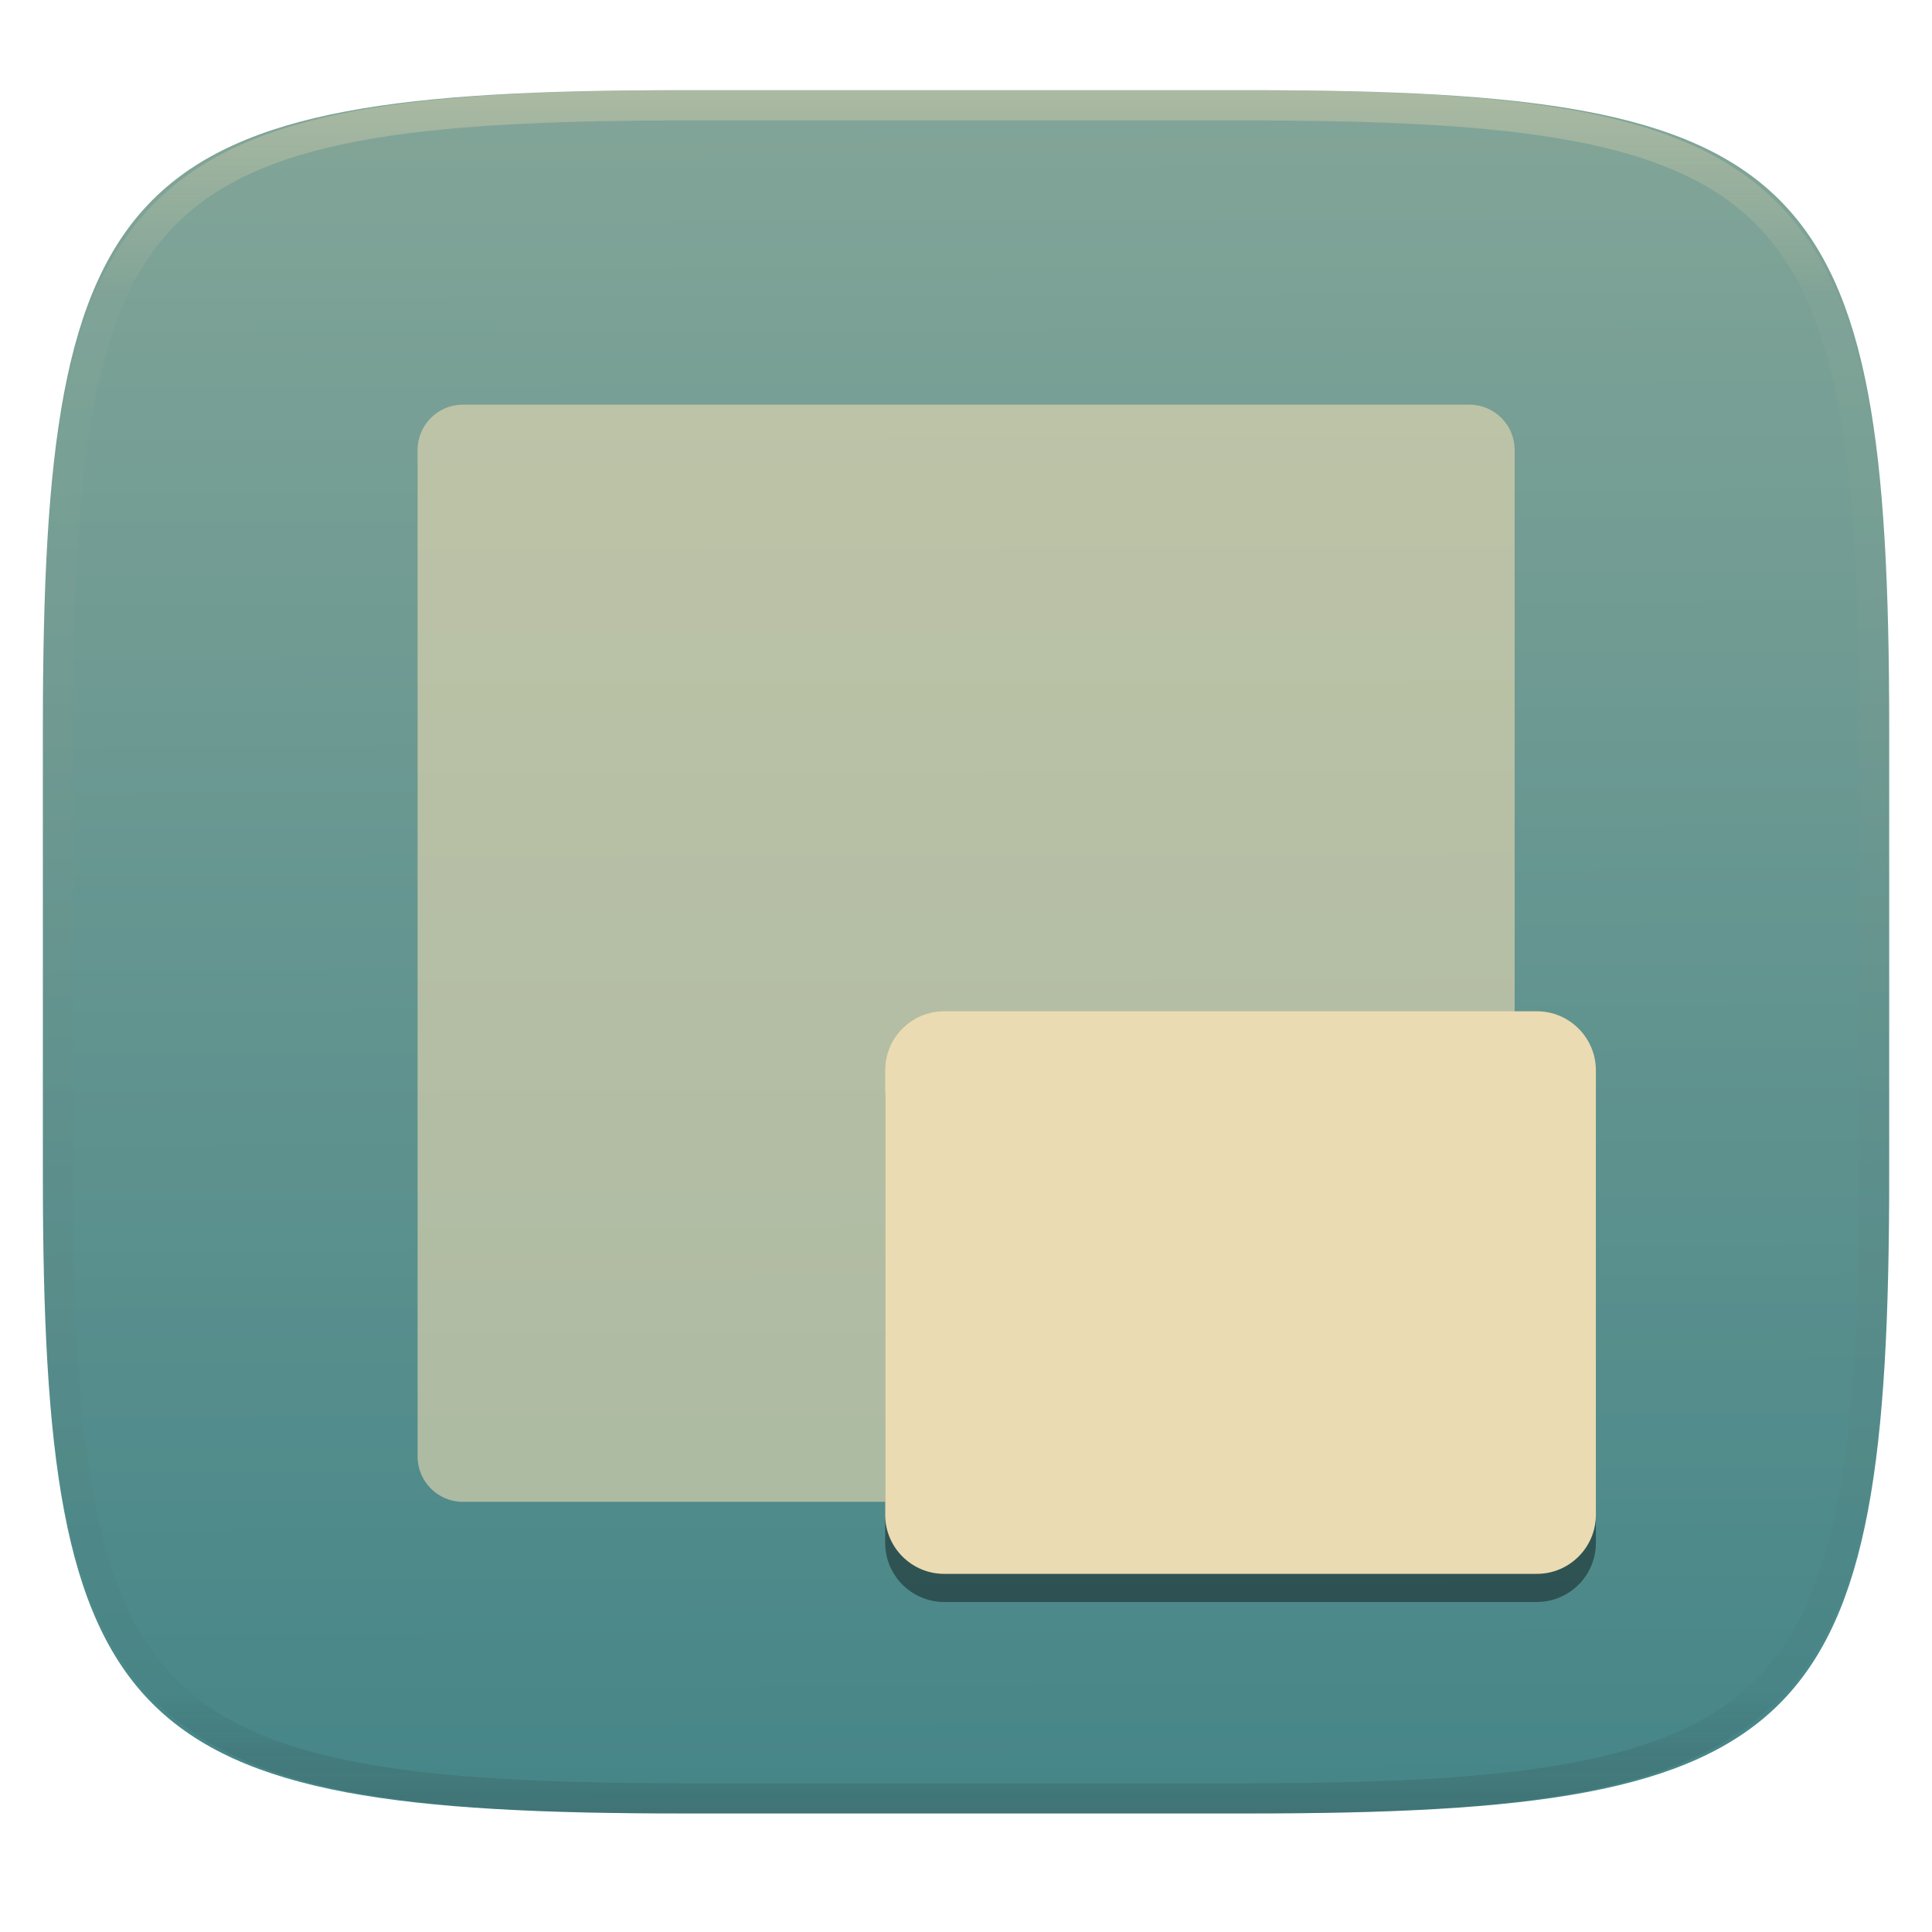
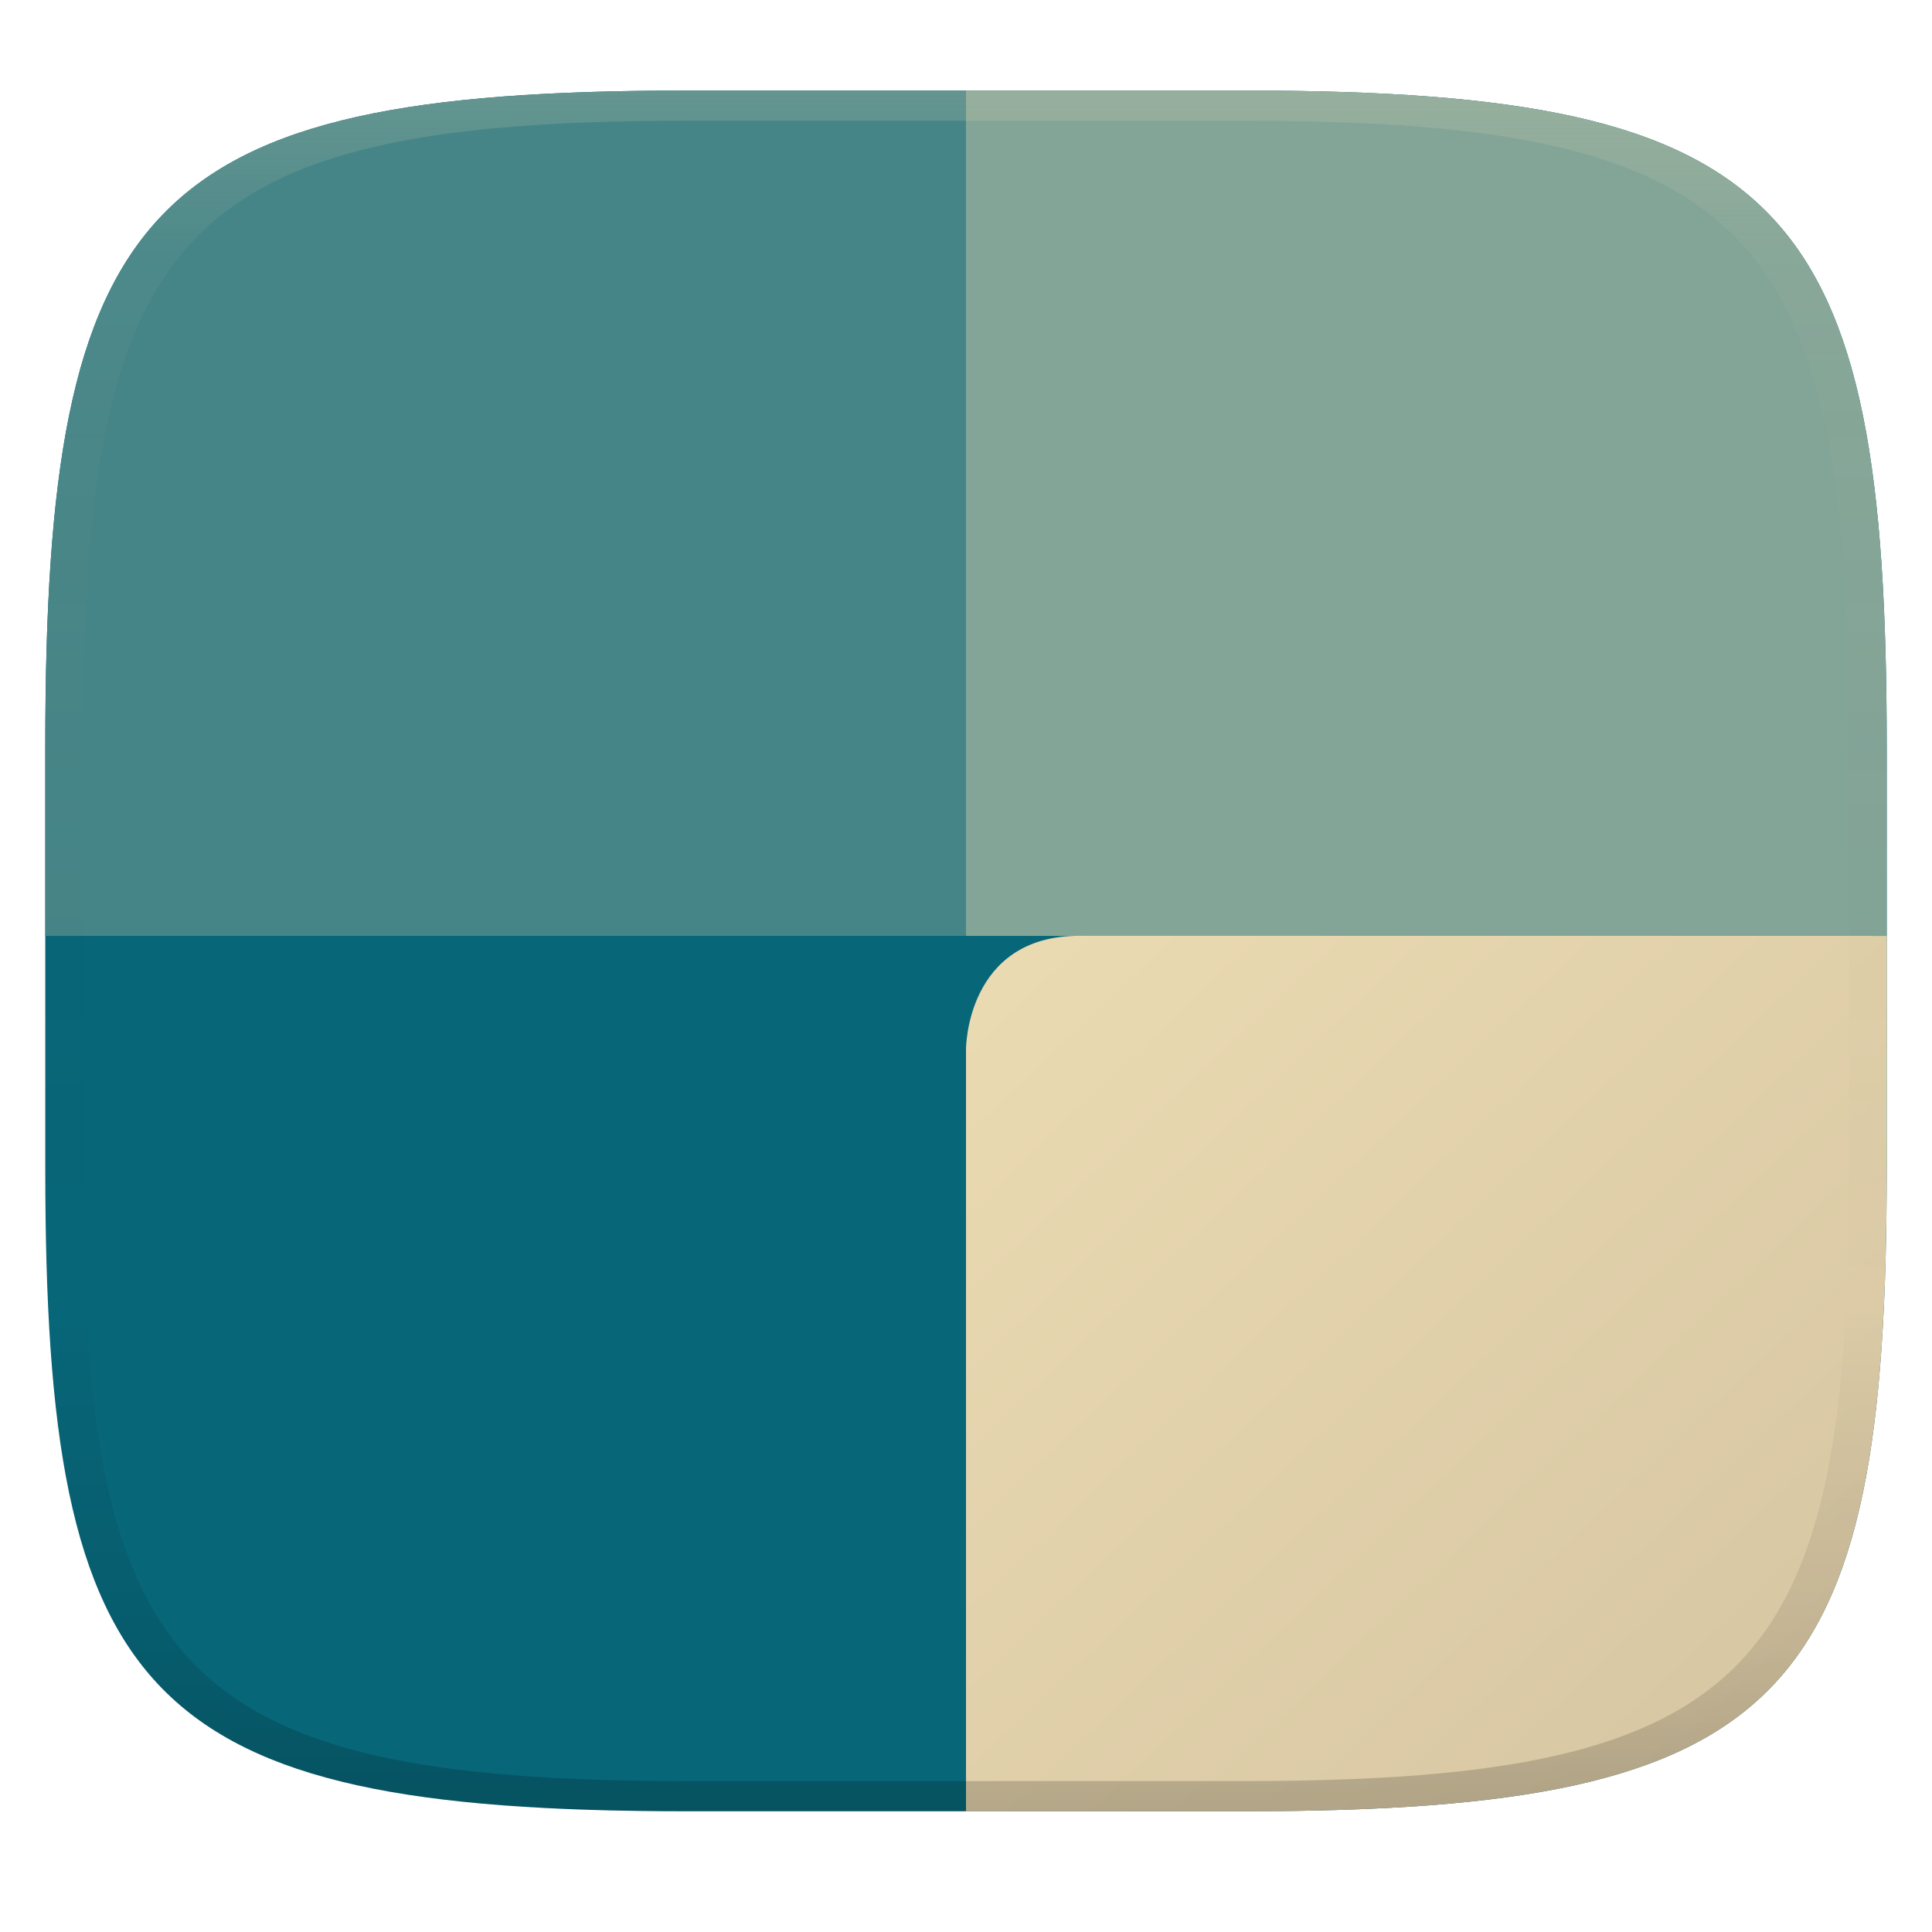
- <svg xmlns="http://www.w3.org/2000/svg" style="isolation:isolate" width="256" height="256" viewBox="0 0 256 256">
-   <g filter="url(#OCqY7OVDkJhHUCOOENWq9PU0Csu7i4zj)">
-     <linearGradient id="_lgradient_37" x1=".187" x2=".19" y1=".005" y2=".999" gradientTransform="matrix(244.6483,0,0,228.3384,5.68,11.9516)" gradientUnits="userSpaceOnUse">
-       <stop offset="0%" style="stop-color:#83a598" />
-       <stop offset="100%" style="stop-color:#458588" />
+ <svg xmlns="http://www.w3.org/2000/svg" width="256" height="256" version="1.1">
+   <defs>
+     <linearGradient id="b-3" x1=".5" x2=".5" y2="1" gradientTransform="matrix(244,0,0,228,5.981,12)" gradientUnits="userSpaceOnUse">
+       <stop stop-color="#076678" offset="0" />
+       <stop stop-color="#076678" offset="1" />
    </linearGradient>
-     <path fill="url(#_lgradient_37)" d="M 165.689 11.952 C 239.745 11.952 250.328 22.509 250.328 96.495 L 250.328 155.746 C 250.328 229.733 239.745 240.29 165.689 240.29 L 90.319 240.29 C 16.264 240.29 5.68 229.733 5.68 155.746 L 5.68 96.495 C 5.68 22.509 16.264 11.952 90.319 11.952 L 165.689 11.952 Z" />
-   </g>
-   <g opacity=".4">
-     <linearGradient id="_lgradient_38" x1=".517" x2=".517" y1="0" y2="1" gradientTransform="matrix(244.65,0,0,228.34,5.68,11.95)" gradientUnits="userSpaceOnUse">
-       <stop offset="0%" style="stop-color:#ebdbb2" />
-       <stop offset="12.5%" stop-opacity=".098" style="stop-color:#ebdbb2" />
-       <stop offset="92.5%" stop-opacity=".098" style="stop-color:#282828" />
-       <stop offset="100%" stop-opacity=".498" style="stop-color:#282828" />
+     <linearGradient id="linearGradient31-7" x1=".5" x2=".5" y2="1" gradientTransform="matrix(244,0,0,228,5.986,12)" gradientUnits="userSpaceOnUse">
+       <stop stop-color="#ebdbb2" stop-opacity=".2" offset="0" />
+       <stop stop-color="#ebdbb2" stop-opacity=".05" offset=".1" />
+       <stop stop-opacity="0" offset=".704" />
+       <stop stop-opacity=".1" offset=".897" />
+       <stop stop-opacity=".2" offset="1" />
    </linearGradient>
-     <path fill="url(#_lgradient_38)" fill-rule="evenodd" d="M 165.068 11.951 C 169.396 11.941 173.724 11.991 178.052 12.089 C 181.927 12.167 185.803 12.315 189.678 12.541 C 193.131 12.737 196.583 13.022 200.026 13.395 C 203.085 13.73 206.144 14.181 209.174 14.741 C 211.889 15.243 214.574 15.881 217.22 16.657 C 219.62 17.355 221.971 18.219 224.243 19.241 C 226.358 20.184 228.384 21.304 230.302 22.591 C 232.142 23.829 233.863 25.244 235.437 26.806 C 237.001 28.378 238.417 30.088 239.656 31.925 C 240.945 33.841 242.066 35.865 243.02 37.967 C 244.043 40.247 244.909 42.585 245.617 44.972 C 246.394 47.615 247.034 50.297 247.535 53.009 C 248.096 56.035 248.548 59.081 248.883 62.136 C 249.257 65.575 249.542 69.014 249.739 72.462 C 249.965 76.323 250.112 80.194 250.201 84.055 C 250.289 88.378 250.339 92.701 250.329 97.014 L 250.329 155.226 C 250.339 159.549 250.289 163.862 250.201 168.185 C 250.112 172.056 249.965 175.917 249.739 179.778 C 249.542 183.226 249.257 186.675 248.883 190.104 C 248.548 193.159 248.096 196.215 247.535 199.241 C 247.034 201.943 246.394 204.625 245.617 207.268 C 244.909 209.655 244.043 212.003 243.02 214.273 C 242.066 216.385 240.945 218.399 239.656 220.315 C 238.417 222.152 237.001 223.872 235.437 225.434 C 233.863 226.996 232.142 228.411 230.302 229.649 C 228.384 230.936 226.358 232.056 224.243 232.999 C 221.971 234.021 219.62 234.885 217.22 235.593 C 214.574 236.369 211.889 237.007 209.174 237.499 C 206.144 238.068 203.085 238.51 200.026 238.845 C 196.583 239.218 193.131 239.503 189.678 239.699 C 185.803 239.925 181.927 240.073 178.052 240.161 C 173.724 240.249 169.396 240.299 165.068 240.289 L 90.942 240.289 C 86.614 240.299 82.286 240.249 77.958 240.161 C 74.083 240.073 70.207 239.925 66.332 239.699 C 62.879 239.503 59.427 239.218 55.984 238.845 C 52.925 238.51 49.866 238.068 46.836 237.499 C 44.121 237.007 41.436 236.369 38.79 235.593 C 36.39 234.885 34.039 234.021 31.767 232.999 C 29.652 232.056 27.626 230.936 25.708 229.649 C 23.868 228.411 22.147 226.996 20.573 225.434 C 19.009 223.872 17.593 222.152 16.354 220.315 C 15.065 218.399 13.944 216.385 12.99 214.273 C 11.967 212.003 11.101 209.655 10.393 207.268 C 9.616 204.625 8.976 201.943 8.475 199.241 C 7.914 196.215 7.462 193.159 7.127 190.104 C 6.753 186.675 6.468 183.226 6.271 179.778 C 6.045 175.917 5.898 172.056 5.809 168.185 C 5.721 163.862 5.671 159.549 5.681 155.226 L 5.681 97.014 C 5.671 92.701 5.721 88.378 5.809 84.055 C 5.898 80.194 6.045 76.323 6.271 72.462 C 6.468 69.014 6.753 65.575 7.127 62.136 C 7.462 59.081 7.914 56.035 8.475 53.009 C 8.976 50.297 9.616 47.615 10.393 44.972 C 11.101 42.585 11.967 40.247 12.99 37.967 C 13.944 35.865 15.065 33.841 16.354 31.925 C 17.593 30.088 19.009 28.378 20.573 26.806 C 22.147 25.244 23.868 23.829 25.708 22.591 C 27.626 21.304 29.652 20.184 31.767 19.241 C 34.039 18.219 36.39 17.355 38.79 16.657 C 41.436 15.881 44.121 15.243 46.836 14.741 C 49.866 14.181 52.925 13.73 55.984 13.395 C 59.427 13.022 62.879 12.737 66.332 12.541 C 70.207 12.315 74.083 12.167 77.958 12.089 C 82.286 11.991 86.614 11.941 90.942 11.951 L 165.068 11.951 Z M 165.078 15.96 C 169.376 15.95 173.675 15.999 177.973 16.087 C 181.8 16.176 185.626 16.323 189.452 16.539 C 192.836 16.736 196.219 17.011 199.583 17.384 C 202.554 17.699 205.515 18.131 208.446 18.681 C 211.023 19.153 213.58 19.762 216.099 20.499 C 218.322 21.147 220.495 21.953 222.6 22.896 C 224.509 23.751 226.338 24.763 228.069 25.922 C 229.692 27.013 231.207 28.26 232.594 29.646 C 233.981 31.031 235.23 32.544 236.332 34.165 C 237.492 35.894 238.506 37.712 239.361 39.608 C 240.306 41.72 241.112 43.892 241.761 46.102 C 242.509 48.617 243.109 51.162 243.591 53.736 C 244.132 56.664 244.565 59.611 244.889 62.578 C 245.263 65.938 245.539 69.308 245.735 72.688 C 245.952 76.51 246.109 80.322 246.188 84.144 C 246.276 88.437 246.325 92.721 246.325 97.014 C 246.325 97.014 246.325 97.014 246.325 97.014 L 246.325 155.226 C 246.325 155.226 246.325 155.226 246.325 155.226 C 246.325 159.519 246.276 163.803 246.188 168.096 C 246.109 171.918 245.952 175.74 245.735 179.552 C 245.539 182.932 245.263 186.302 244.889 189.672 C 244.565 192.629 244.132 195.576 243.591 198.504 C 243.109 201.078 242.509 203.623 241.761 206.138 C 241.112 208.358 240.306 210.52 239.361 212.632 C 238.506 214.528 237.492 216.356 236.332 218.075 C 235.23 219.706 233.981 221.219 232.594 222.604 C 231.207 223.98 229.692 225.227 228.069 226.318 C 226.338 227.477 224.509 228.489 222.6 229.344 C 220.495 230.297 218.322 231.093 216.099 231.741 C 213.58 232.478 211.023 233.087 208.446 233.559 C 205.515 234.109 202.554 234.541 199.583 234.865 C 196.219 235.229 192.836 235.514 189.452 235.701 C 185.626 235.917 181.8 236.074 177.973 236.153 C 173.675 236.251 169.376 236.29 165.078 236.29 C 165.078 236.29 165.078 236.29 165.068 236.29 L 90.942 236.29 C 90.932 236.29 90.932 236.29 90.932 236.29 C 86.634 236.29 82.335 236.251 78.037 236.153 C 74.21 236.074 70.384 235.917 66.558 235.701 C 63.174 235.514 59.791 235.229 56.427 234.865 C 53.456 234.541 50.495 234.109 47.564 233.559 C 44.987 233.087 42.43 232.478 39.911 231.741 C 37.688 231.093 35.515 230.297 33.41 229.344 C 31.501 228.489 29.672 227.477 27.941 226.318 C 26.318 225.227 24.803 223.98 23.416 222.604 C 22.029 221.219 20.78 219.706 19.678 218.075 C 18.518 216.356 17.504 214.528 16.649 212.632 C 15.704 210.52 14.898 208.358 14.249 206.138 C 13.501 203.623 12.901 201.078 12.419 198.504 C 11.878 195.576 11.445 192.629 11.121 189.672 C 10.747 186.302 10.472 182.932 10.275 179.552 C 10.058 175.74 9.901 171.918 9.822 168.096 C 9.734 163.803 9.685 159.519 9.685 155.226 C 9.685 155.226 9.685 155.226 9.685 155.226 L 9.685 97.014 C 9.685 97.014 9.685 97.014 9.685 97.014 C 9.685 92.721 9.734 88.437 9.822 84.144 C 9.901 80.322 10.058 76.51 10.275 72.688 C 10.472 69.308 10.747 65.938 11.121 62.578 C 11.445 59.611 11.878 56.664 12.419 53.736 C 12.901 51.162 13.501 48.617 14.249 46.102 C 14.898 43.892 15.704 41.72 16.649 39.608 C 17.504 37.712 18.518 35.894 19.678 34.165 C 20.78 32.544 22.029 31.031 23.416 29.646 C 24.803 28.26 26.318 27.013 27.941 25.922 C 29.672 24.763 31.501 23.751 33.41 22.896 C 35.515 21.953 37.688 21.147 39.911 20.499 C 42.43 19.762 44.987 19.153 47.564 18.681 C 50.495 18.131 53.456 17.699 56.427 17.384 C 59.791 17.011 63.174 16.736 66.558 16.539 C 70.384 16.323 74.21 16.176 78.037 16.087 C 82.335 15.999 86.634 15.95 90.932 15.96 C 90.932 15.96 90.932 15.96 90.942 15.96 L 165.068 15.96 C 165.078 15.96 165.078 15.96 165.078 15.96 Z" />
-   </g>
-   <g opacity=".6">
-     <path fill="#ebdbb2" d="M 61.333 53.62 L 194.7 53.62 C 198.011 53.62 200.7 56.309 200.7 59.62 L 200.7 193 C 200.7 196.311 198.011 199 194.7 199 L 61.333 199 C 58.022 199 55.333 196.311 55.333 193 L 55.333 59.62 C 55.333 56.309 58.022 53.62 61.333 53.62 Z" />
-   </g>
-   <g>
-     <g opacity=".4" filter="url(#sgm89nzwki19JwWMAUXnuODJ36M7yWJs)">
-       <path d="M 125.117 137.727 L 203.635 137.727 C 207.955 137.727 211.462 141.235 211.462 145.555 L 211.462 204.445 C 211.462 208.765 207.955 212.273 203.635 212.273 L 125.117 212.273 C 120.797 212.273 117.29 208.765 117.29 204.445 L 117.29 145.555 C 117.29 141.235 120.797 137.727 125.117 137.727 Z" />
-     </g>
-     <path fill="#ebdbb2" d="M 125.117 134 L 203.635 134 C 207.955 134 211.462 137.507 211.462 141.827 L 211.462 200.718 C 211.462 205.038 207.955 208.545 203.635 208.545 L 125.117 208.545 C 120.797 208.545 117.29 205.038 117.29 200.718 L 117.29 141.827 C 117.29 137.507 120.797 134 125.117 134 Z" />
-   </g>
+     <linearGradient id="b-3-20" x1=".5" x2="1" y1=".491" y2="1" gradientTransform="matrix(244,0,0,228,5.981,12)" gradientUnits="userSpaceOnUse">
+       <stop stop-color="#ebdbb2" offset="0" />
+       <stop stop-color="#d5c4a1" offset="1" />
+     </linearGradient>
+   </defs>
+   <path d="m165 12c72 0 85 15 85 87v56c0 70-13 85-85 85h-74c-72 0-85-15-85-85v-56c0-72 13-87 85-87z" fill="url(#b-3)" style="isolation:isolate" />
+   <path d="m91 12c-72 0-85 15-85 87v25.01h122v-112.01h-37z" fill="#458588" style="isolation:isolate" />
+   <path d="m128 12v112.01h122v-25.01c0-72-13-87-85-87h-37z" fill="#83a598" style="isolation:isolate" />
+   <path d="m128 240h37c72 0 85-15 85-85v-30.99l-107-0.01c-15 0.01-15 15-15 15z" fill="url(#b-3-20)" style="isolation:isolate" />
+   <path d="m91 12c-72 0-85 15-85 87v56c0 70 13 85 85 85h74c72 0 85-15 85-85v-56c0-72-13-87-85-87zm0 4h74c68 0 80 15 80 83v56c0 66-12 81-80 81h-74c-68 0-80-15-80-81v-56c0-68 12-83 80-83z" fill="url(#linearGradient31-7)" style="isolation:isolate" />
</svg>
